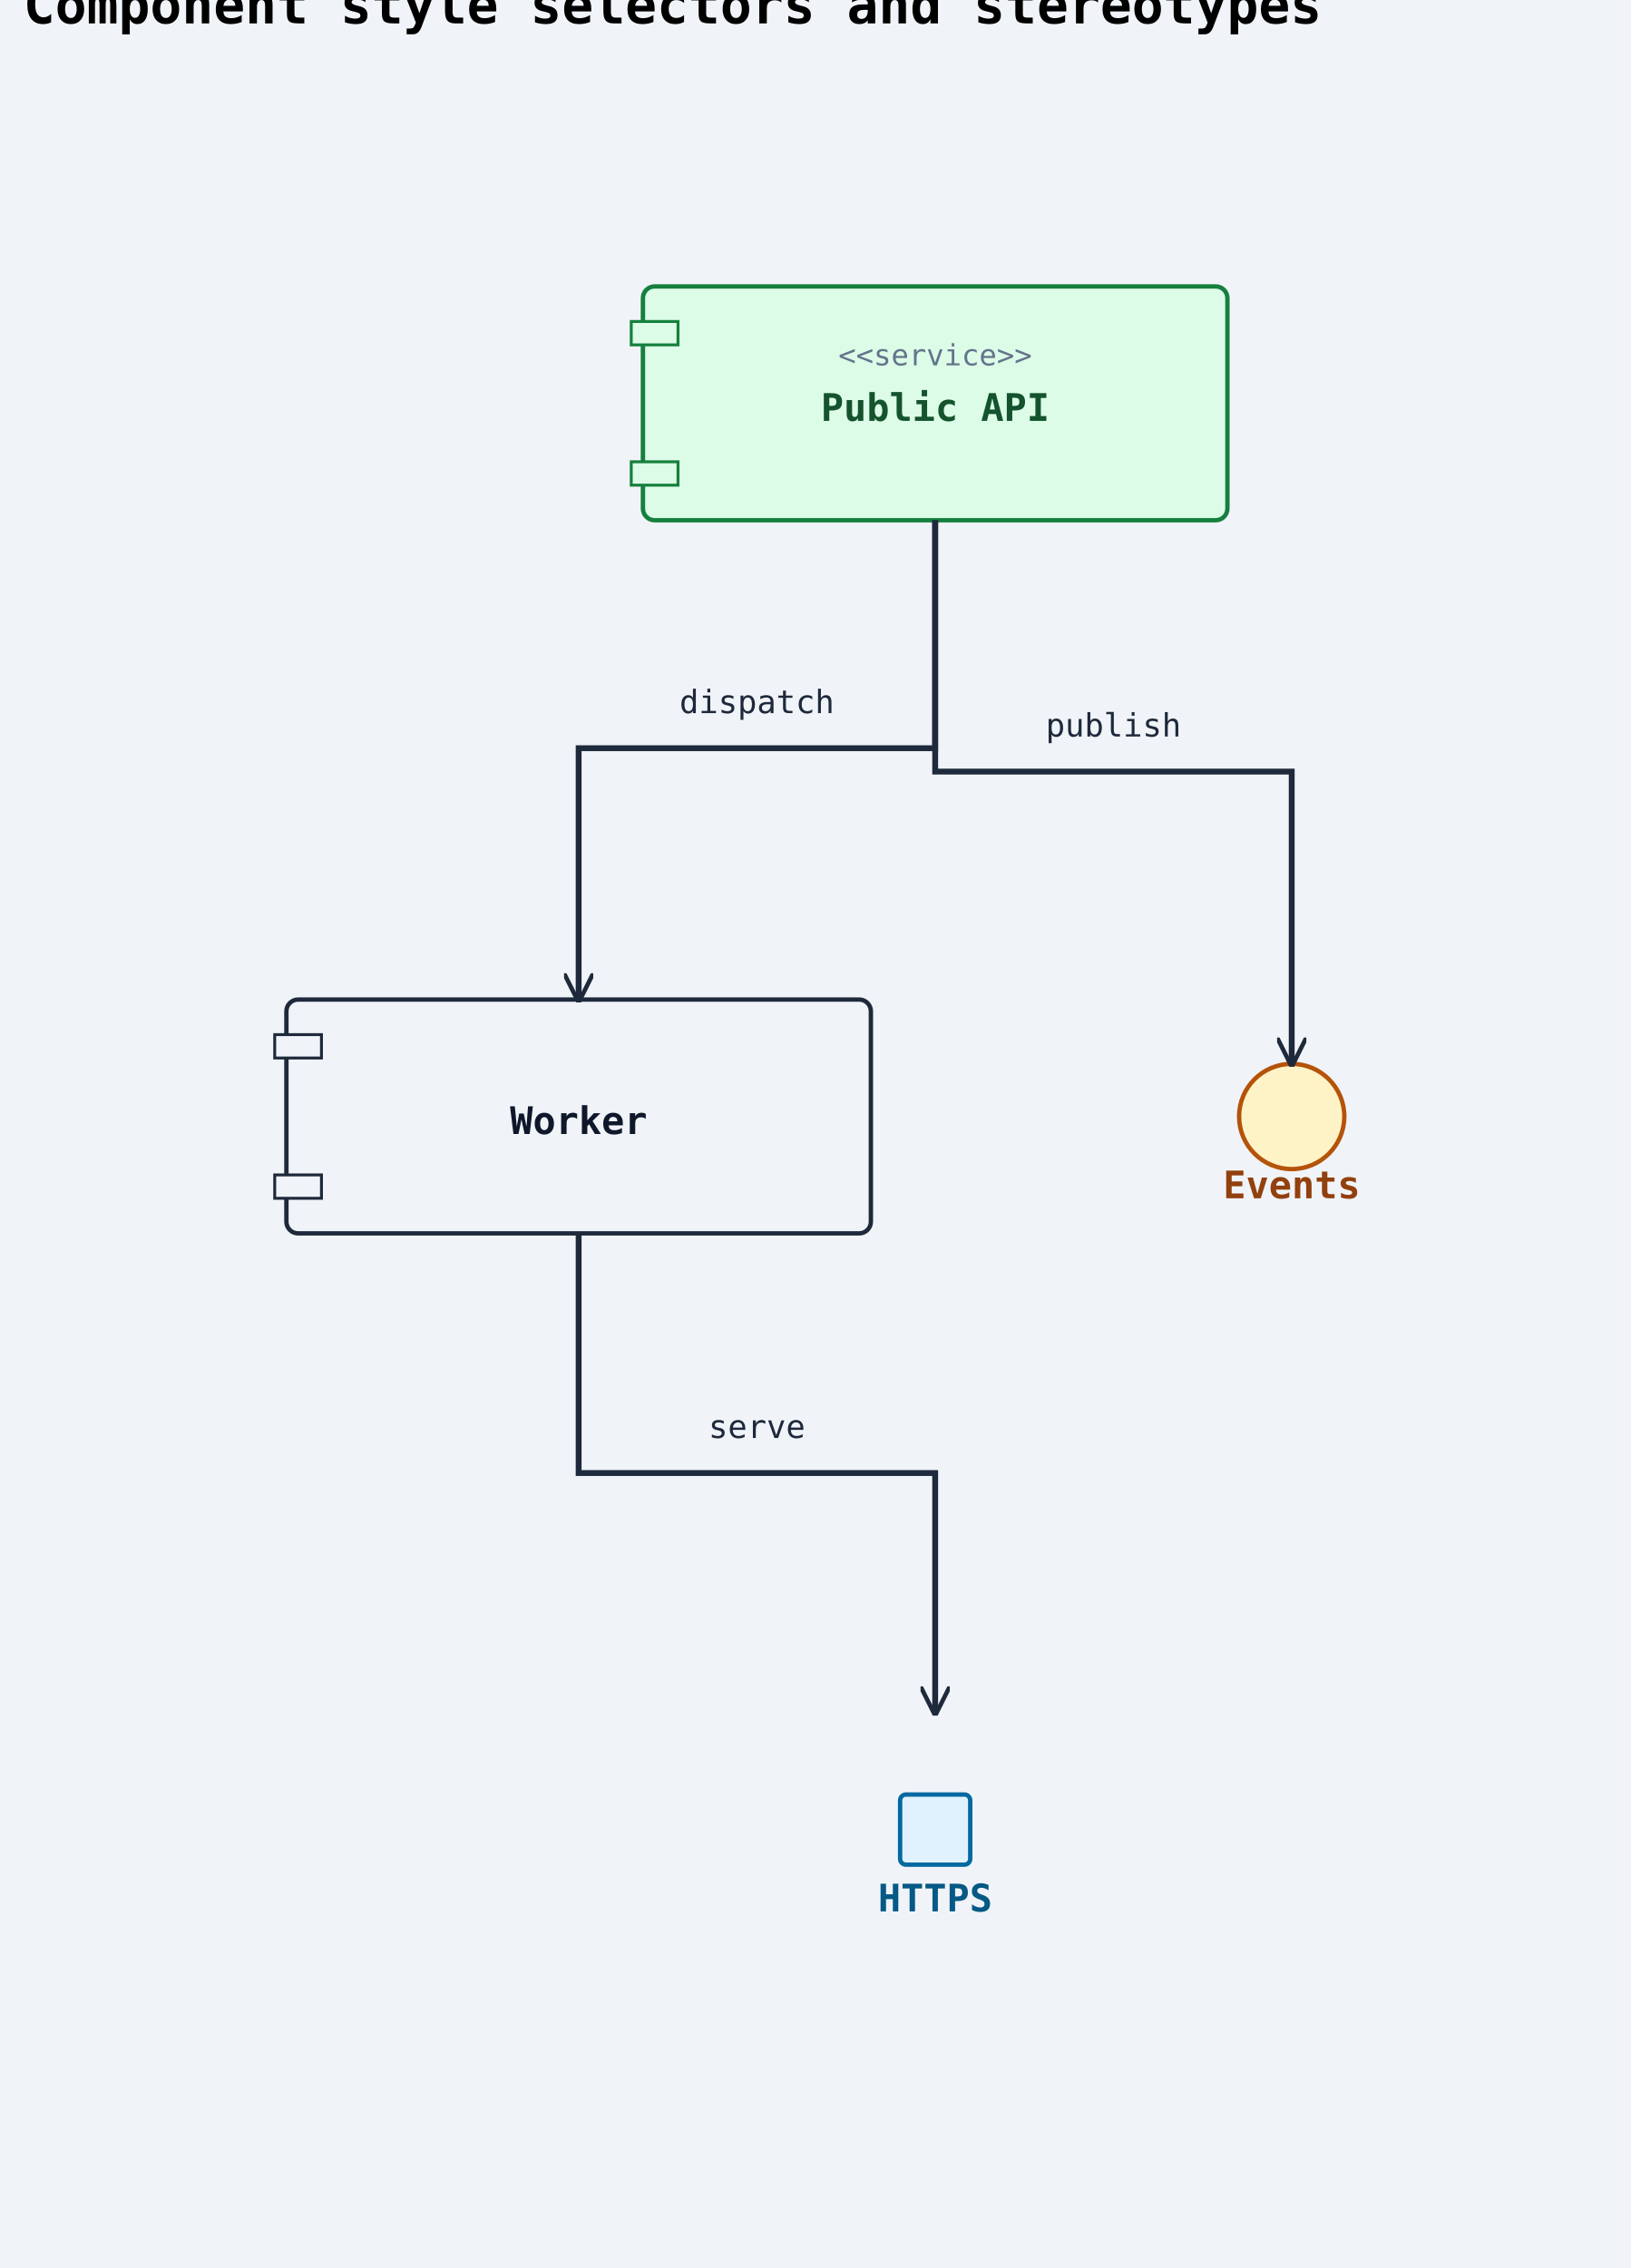
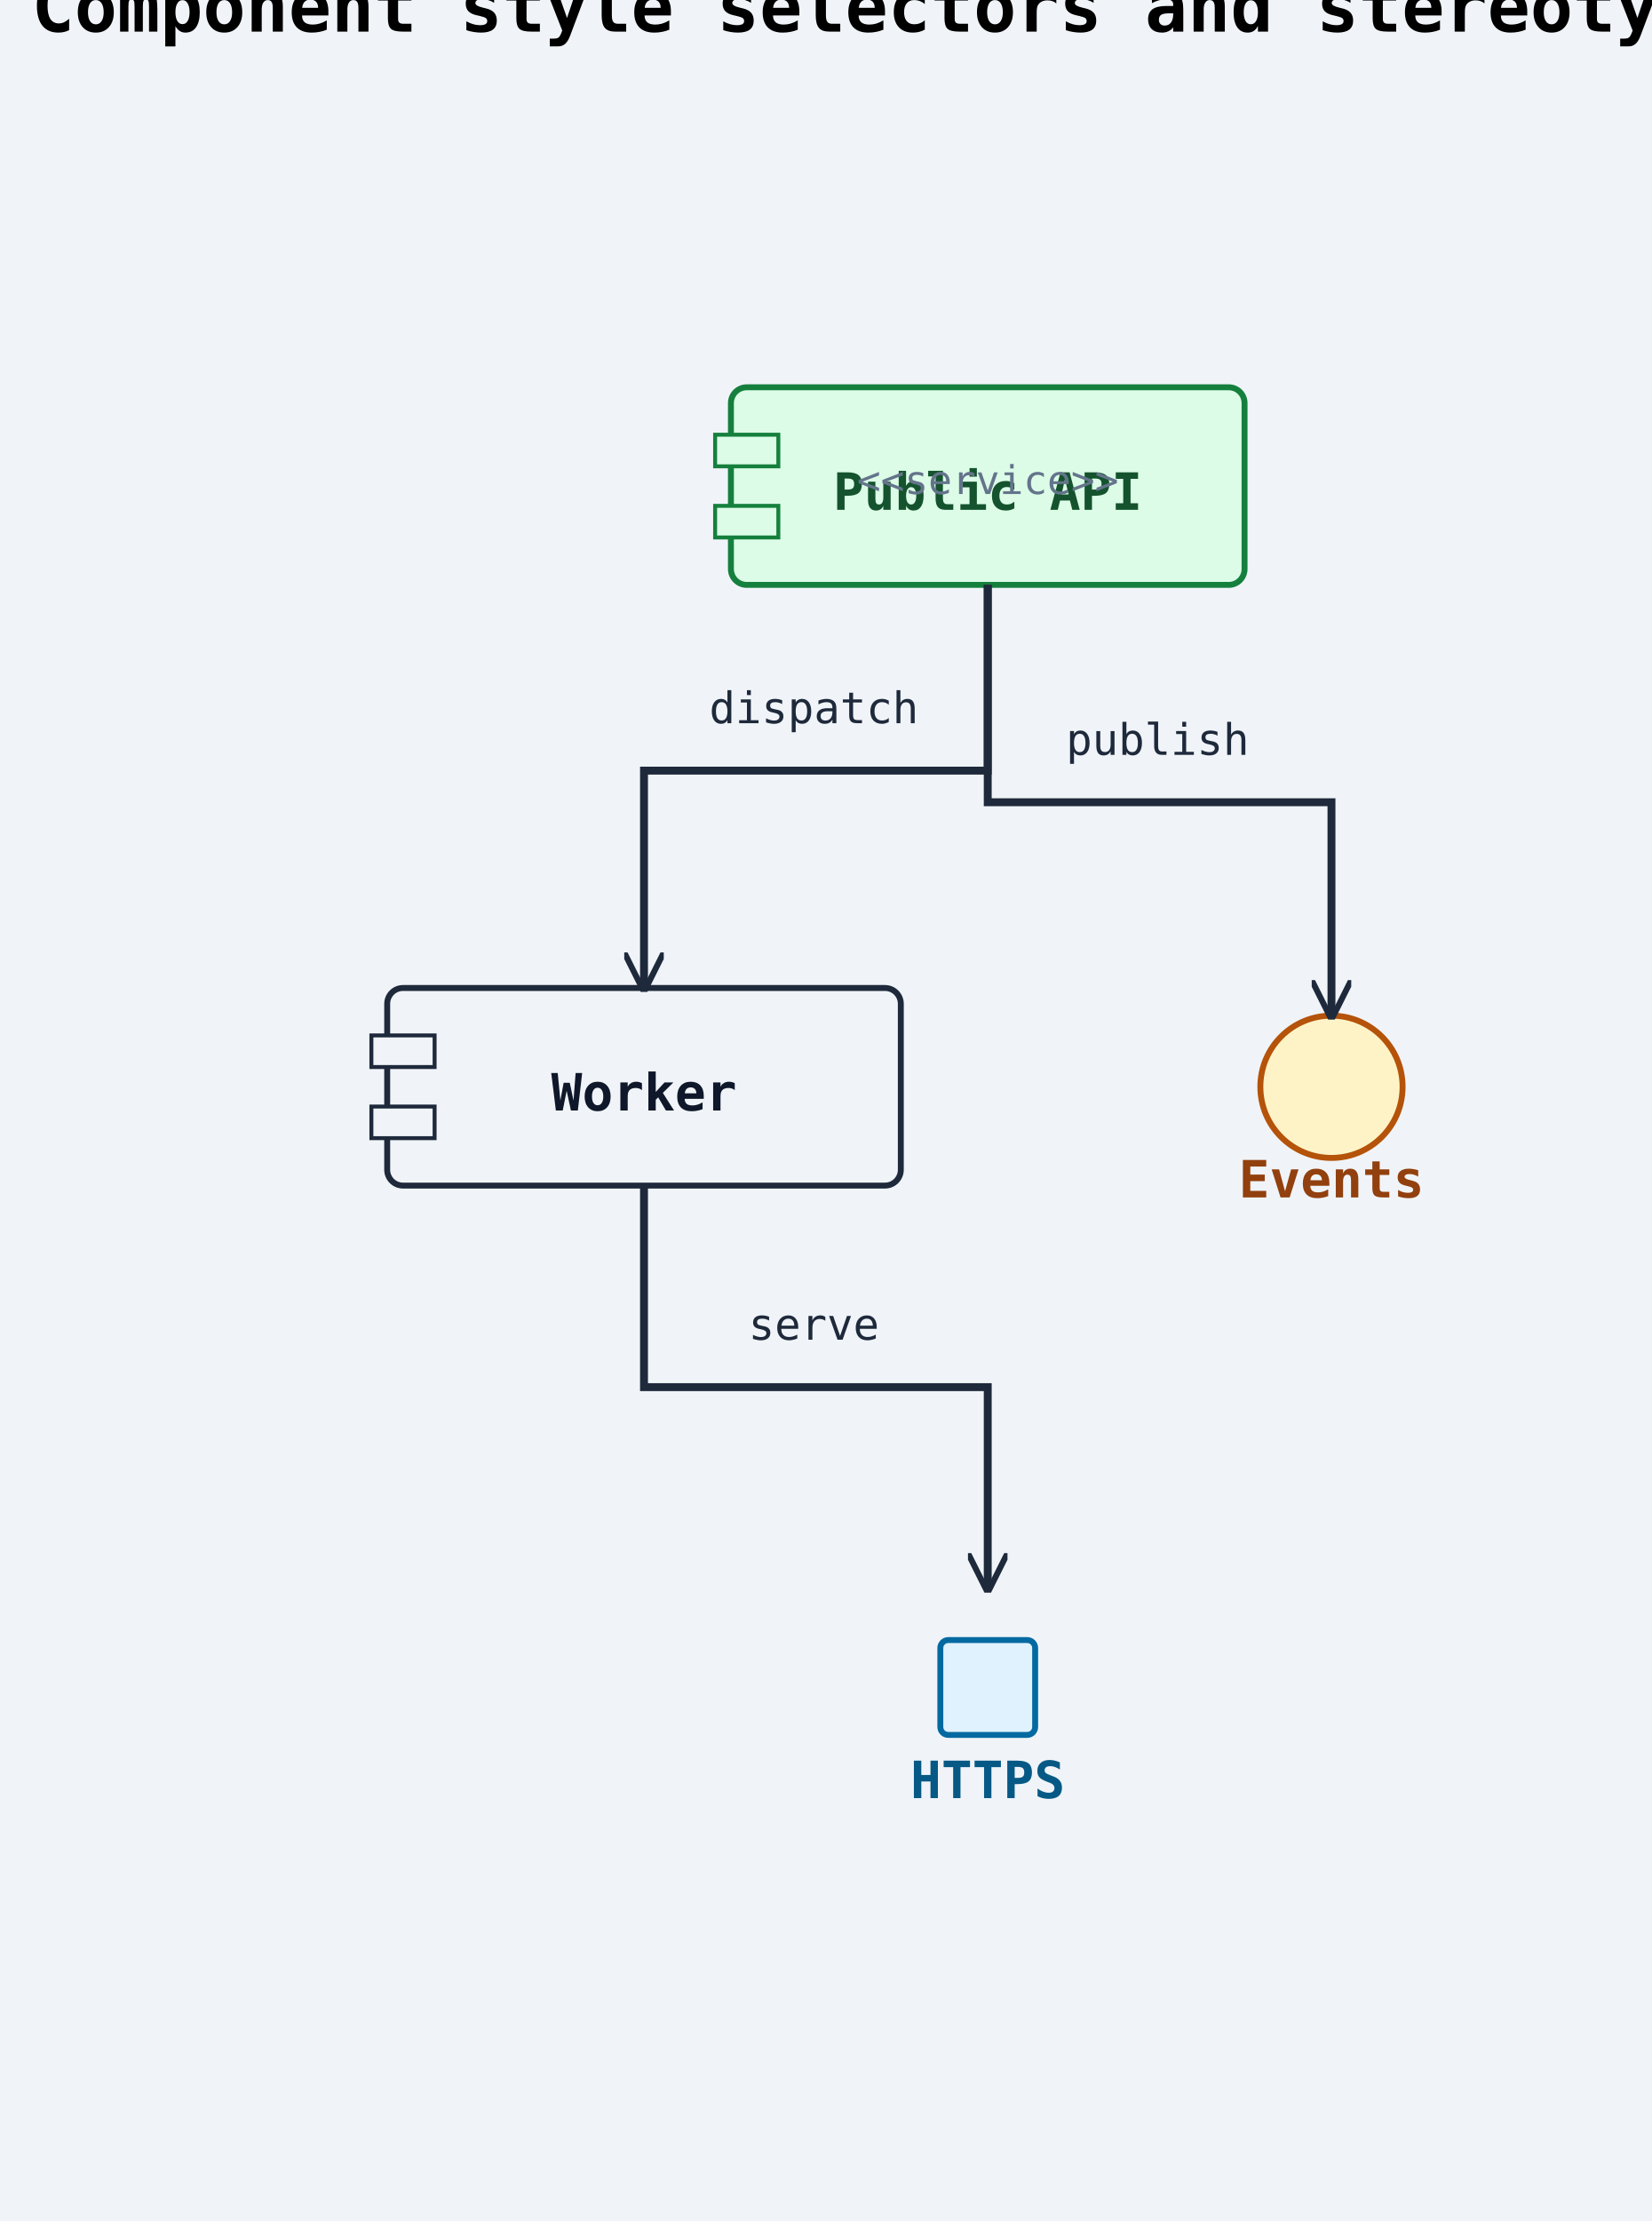
- <svg xmlns="http://www.w3.org/2000/svg" width="558" height="776" viewBox="0 0 558 776">
+ <svg xmlns="http://www.w3.org/2000/svg" width="418" height="562" viewBox="0 0 418 562">
  <rect width="100%" height="100%" fill="#f0f4f8" />
  <defs>
    <marker id="arrow-open" viewBox="0 0 10 10" refX="9" refY="5" markerWidth="10" markerHeight="10" markerUnits="userSpaceOnUse" orient="auto-start-reverse">
      <path d="M0,0 L10,5 L0,10" fill="none" stroke="#1e293b" stroke-width="1.5" />
    </marker>
    <marker id="arrow-triangle" viewBox="0 0 12 12" refX="11" refY="6" markerWidth="12" markerHeight="12" markerUnits="userSpaceOnUse" orient="auto-start-reverse">
      <polygon points="0,0 12,6 0,12" fill="#ffffff" stroke="#1e293b" stroke-width="1.5" fill-rule="nonzero" />
    </marker>
    <marker id="arrow-diamond-filled" viewBox="0 0 14 10" refX="13" refY="5" markerWidth="14" markerHeight="10" markerUnits="userSpaceOnUse" orient="auto-start-reverse">
      <path d="M0,5 L7,0 L14,5 L7,10 z" fill="#1e293b" stroke="#1e293b" stroke-width="1" />
    </marker>
    <marker id="arrow-diamond-open" viewBox="0 0 14 10" refX="13" refY="5" markerWidth="14" markerHeight="10" markerUnits="userSpaceOnUse" orient="auto-start-reverse">
      <path d="M0,5 L7,0 L14,5 L7,10 z" fill="#ffffff" stroke="#1e293b" stroke-width="1" />
    </marker>
    <marker id="arrow-double-open" viewBox="0 0 16 12" refX="15" refY="6" markerWidth="16" markerHeight="12" markerUnits="userSpaceOnUse" orient="auto-start-reverse">
      <path d="M0,1 L8,6 L0,11 M7,1 L15,6 L7,11" fill="none" stroke="#1e293b" stroke-width="1.5" stroke-linejoin="round" />
    </marker>
    <marker id="arrow-circle-open" viewBox="0 0 12 12" refX="11" refY="6" markerWidth="12" markerHeight="12" markerUnits="userSpaceOnUse" orient="auto-start-reverse">
      <circle cx="6" cy="6" r="4" fill="#ffffff" stroke="#1e293b" stroke-width="1.5" />
    </marker>
    <marker id="arrow-circle-filled" viewBox="0 0 12 12" refX="11" refY="6" markerWidth="12" markerHeight="12" markerUnits="userSpaceOnUse" orient="auto-start-reverse">
      <circle cx="6" cy="6" r="4" fill="#1e293b" stroke="#1e293b" stroke-width="1.5" />
    </marker>
    <marker id="arrow-triangle-filled" viewBox="0 0 12 12" refX="11" refY="6" markerWidth="12" markerHeight="12" markerUnits="userSpaceOnUse" orient="auto-start-reverse">
      <polygon points="0,0 12,6 0,12" fill="#1e293b" stroke="#1e293b" stroke-width="1.5" />
    </marker>
    <marker id="arrow-box-filled" viewBox="0 0 12 12" refX="11" refY="6" markerWidth="12" markerHeight="12" markerUnits="userSpaceOnUse" orient="auto-start-reverse">
      <rect x="2" y="2" width="8" height="8" fill="#1e293b" stroke="#1e293b" stroke-width="1.5" />
    </marker>
    <marker id="arrow-plus" viewBox="0 0 12 12" refX="11" refY="6" markerWidth="12" markerHeight="12" markerUnits="userSpaceOnUse" orient="auto-start-reverse">
      <path d="M6,1 L6,11 M1,6 L11,6" fill="none" stroke="#1e293b" stroke-width="1.8" stroke-linecap="round" />
    </marker>
    <marker id="arrow-slash" viewBox="0 0 12 12" refX="10" refY="6" markerWidth="12" markerHeight="12" markerUnits="userSpaceOnUse" orient="auto-start-reverse">
      <path d="M3,2 L9,10" fill="none" stroke="#1e293b" stroke-width="1.8" stroke-linecap="round" />
    </marker>
    <marker id="arrow-cross" viewBox="0 0 12 12" refX="11" refY="6" markerWidth="12" markerHeight="12" markerUnits="userSpaceOnUse" orient="auto-start-reverse">
      <path d="M2,2 L10,10 M10,2 L2,10" fill="none" stroke="#1e293b" stroke-width="1.8" stroke-linecap="round" />
    </marker>
    <marker id="arrow-bracket-open" viewBox="0 0 12 14" refX="11" refY="7" markerWidth="12" markerHeight="14" markerUnits="userSpaceOnUse" orient="auto-start-reverse">
      <path d="M10,1 L4,1 L4,13 L10,13" fill="none" stroke="#1e293b" stroke-width="1.8" stroke-linecap="round" stroke-linejoin="round" />
    </marker>
  </defs>
  <marker id="arrow-ie-one" viewBox="0 0 24 16" refX="22" refY="8" markerWidth="24" markerHeight="16" markerUnits="userSpaceOnUse" orient="auto-start-reverse">
    <path d="M16,2 L16,14" fill="none" stroke="#1e293b" stroke-width="1.8" stroke-linecap="round" />
  </marker>
  <marker id="arrow-ie-zero-one" viewBox="0 0 30 16" refX="28" refY="8" markerWidth="30" markerHeight="16" markerUnits="userSpaceOnUse" orient="auto-start-reverse">
    <circle cx="10" cy="8" r="4" fill="#ffffff" stroke="#1e293b" stroke-width="1.5" />
    <path d="M20,2 L20,14" fill="none" stroke="#1e293b" stroke-width="1.8" stroke-linecap="round" />
  </marker>
  <marker id="arrow-ie-zero-many" viewBox="0 0 34 18" refX="32" refY="9" markerWidth="34" markerHeight="18" markerUnits="userSpaceOnUse" orient="auto-start-reverse">
    <circle cx="8" cy="9" r="4" fill="#ffffff" stroke="#1e293b" stroke-width="1.5" />
    <path d="M18,9 L31,2 M18,9 L31,9 M18,9 L31,16" fill="none" stroke="#1e293b" stroke-width="1.7" stroke-linecap="round" />
  </marker>
  <marker id="arrow-ie-one-many" viewBox="0 0 34 18" refX="32" refY="9" markerWidth="34" markerHeight="18" markerUnits="userSpaceOnUse" orient="auto-start-reverse">
    <path d="M8,2 L8,16 M18,9 L31,2 M18,9 L31,9 M18,9 L31,16" fill="none" stroke="#1e293b" stroke-width="1.7" stroke-linecap="round" />
  </marker>
  <text x="8" y="8" font-family="monospace" font-size="18" font-weight="600">Component style selectors and stereotypes</text>
-   <rect class="uml-node uml-component" data-uml-kind="component" x="220" y="98" width="200" height="80" rx="4" ry="4" fill="#dcfce7" stroke="#15803d" stroke-width="1.5" />
-   <rect x="216" y="110" width="16" height="8" fill="#dcfce7" stroke="#15803d" stroke-width="1" />
-   <rect x="216" y="158" width="16" height="8" fill="#dcfce7" stroke="#15803d" stroke-width="1" />
-   <text x="320" y="144" text-anchor="middle" font-family="monospace" font-size="13" font-weight="600" fill="#14532d">Public API</text>
-   <text x="320" y="125" text-anchor="middle" font-family="monospace" font-size="10" fill="#64748b">&lt;&lt;service&gt;&gt;</text>
-   <rect class="uml-node uml-component" data-uml-kind="component" x="98" y="342" width="200" height="80" rx="4" ry="4" fill="#f0f4f8" stroke="#1e293b" stroke-width="1.5" />
-   <rect x="94" y="354" width="16" height="8" fill="#f0f4f8" stroke="#1e293b" stroke-width="1" />
-   <rect x="94" y="402" width="16" height="8" fill="#f0f4f8" stroke="#1e293b" stroke-width="1" />
-   <text x="198" y="388" text-anchor="middle" font-family="monospace" font-size="13" font-weight="600" fill="#0f172a">Worker</text>
-   <circle class="uml-node uml-interface" data-uml-kind="interface" cx="442" cy="382" r="18" fill="#fef3c7" stroke="#b45309" stroke-width="1.5" />
-   <text x="442" y="410" text-anchor="middle" font-family="monospace" font-size="13" font-weight="600" fill="#92400e">Events</text>
-   <rect class="uml-node uml-port" data-uml-kind="port" data-uml-port-direction="" x="308" y="614" width="24" height="24" rx="2" ry="2" fill="#e0f2fe" stroke="#0369a1" stroke-width="1.5" />
-   <text x="320" y="654" text-anchor="middle" font-family="monospace" font-size="13" font-weight="600" fill="#075985">HTTPS</text>
-   <polyline class="uml-relation" data-uml-from="API" data-uml-to="Worker" data-uml-arrow="--&gt;" points="320,178 320,256 198,256 198,342" fill="none" stroke="#1e293b" stroke-width="2" marker-end="url(#arrow-open)" />
-   <polyline class="uml-relation" data-uml-from="API" data-uml-to="Events" data-uml-arrow="--&gt;" points="320,178 320,264 442,264 442,364" fill="none" stroke="#1e293b" stroke-width="2" marker-end="url(#arrow-open)" />
-   <polyline class="uml-relation" data-uml-from="Worker" data-uml-to="HTTPS" data-uml-arrow="--&gt;" points="198,422 198,504 320,504 320,586" fill="none" stroke="#1e293b" stroke-width="2" marker-end="url(#arrow-open)" />
-   <text class="uml-edge-label" data-uml-label-role="edge" x="259" y="244" text-anchor="middle" font-family="monospace" font-size="11" fill="#1e293b">dispatch</text>
-   <text class="uml-edge-label" data-uml-label-role="edge" x="381" y="252" text-anchor="middle" font-family="monospace" font-size="11" fill="#1e293b">publish</text>
-   <text class="uml-edge-label" data-uml-label-role="edge" x="259" y="492" text-anchor="middle" font-family="monospace" font-size="11" fill="#1e293b">serve</text>
+   <rect class="uml-node uml-component" data-uml-kind="component" x="185" y="98" width="130" height="50" rx="4" ry="4" fill="#dcfce7" stroke="#15803d" stroke-width="1.5" />
+   <rect x="181" y="110" width="16" height="8" fill="#dcfce7" stroke="#15803d" stroke-width="1" />
+   <rect x="181" y="128" width="16" height="8" fill="#dcfce7" stroke="#15803d" stroke-width="1" />
+   <text x="250" y="129" text-anchor="middle" font-family="monospace" font-size="13" font-weight="600" fill="#14532d">Public API</text>
+   <text x="250" y="125" text-anchor="middle" font-family="monospace" font-size="10" fill="#64748b">&lt;&lt;service&gt;&gt;</text>
+   <rect class="uml-node uml-component" data-uml-kind="component" x="98" y="250" width="130" height="50" rx="4" ry="4" fill="#f0f4f8" stroke="#1e293b" stroke-width="1.5" />
+   <rect x="94" y="262" width="16" height="8" fill="#f0f4f8" stroke="#1e293b" stroke-width="1" />
+   <rect x="94" y="280" width="16" height="8" fill="#f0f4f8" stroke="#1e293b" stroke-width="1" />
+   <text x="163" y="281" text-anchor="middle" font-family="monospace" font-size="13" font-weight="600" fill="#0f172a">Worker</text>
+   <circle class="uml-node uml-interface" data-uml-kind="interface" cx="337" cy="275" r="18" fill="#fef3c7" stroke="#b45309" stroke-width="1.5" />
+   <text x="337" y="303" text-anchor="middle" font-family="monospace" font-size="13" font-weight="600" fill="#92400e">Events</text>
+   <rect class="uml-node uml-port" data-uml-kind="port" data-uml-port-direction="" x="238" y="415" width="24" height="24" rx="2" ry="2" fill="#e0f2fe" stroke="#0369a1" stroke-width="1.5" />
+   <text x="250" y="455" text-anchor="middle" font-family="monospace" font-size="13" font-weight="600" fill="#075985">HTTPS</text>
+   <polyline class="uml-relation" data-uml-from="API" data-uml-to="Worker" data-uml-arrow="--&gt;" points="250,148 250,195 163,195 163,250" fill="none" stroke="#1e293b" stroke-width="2" marker-end="url(#arrow-open)" />
+   <polyline class="uml-relation" data-uml-from="API" data-uml-to="Events" data-uml-arrow="--&gt;" points="250,148 250,203 337,203 337,257" fill="none" stroke="#1e293b" stroke-width="2" marker-end="url(#arrow-open)" />
+   <polyline class="uml-relation" data-uml-from="Worker" data-uml-to="HTTPS" data-uml-arrow="--&gt;" points="163,300 163,351 250,351 250,402" fill="none" stroke="#1e293b" stroke-width="2" marker-end="url(#arrow-open)" />
+   <text class="uml-edge-label" data-uml-label-role="edge" x="206" y="183" text-anchor="middle" font-family="monospace" font-size="11" fill="#1e293b">dispatch</text>
+   <text class="uml-edge-label" data-uml-label-role="edge" x="293" y="191" text-anchor="middle" font-family="monospace" font-size="11" fill="#1e293b">publish</text>
+   <text class="uml-edge-label" data-uml-label-role="edge" x="206" y="339" text-anchor="middle" font-family="monospace" font-size="11" fill="#1e293b">serve</text>
</svg>
